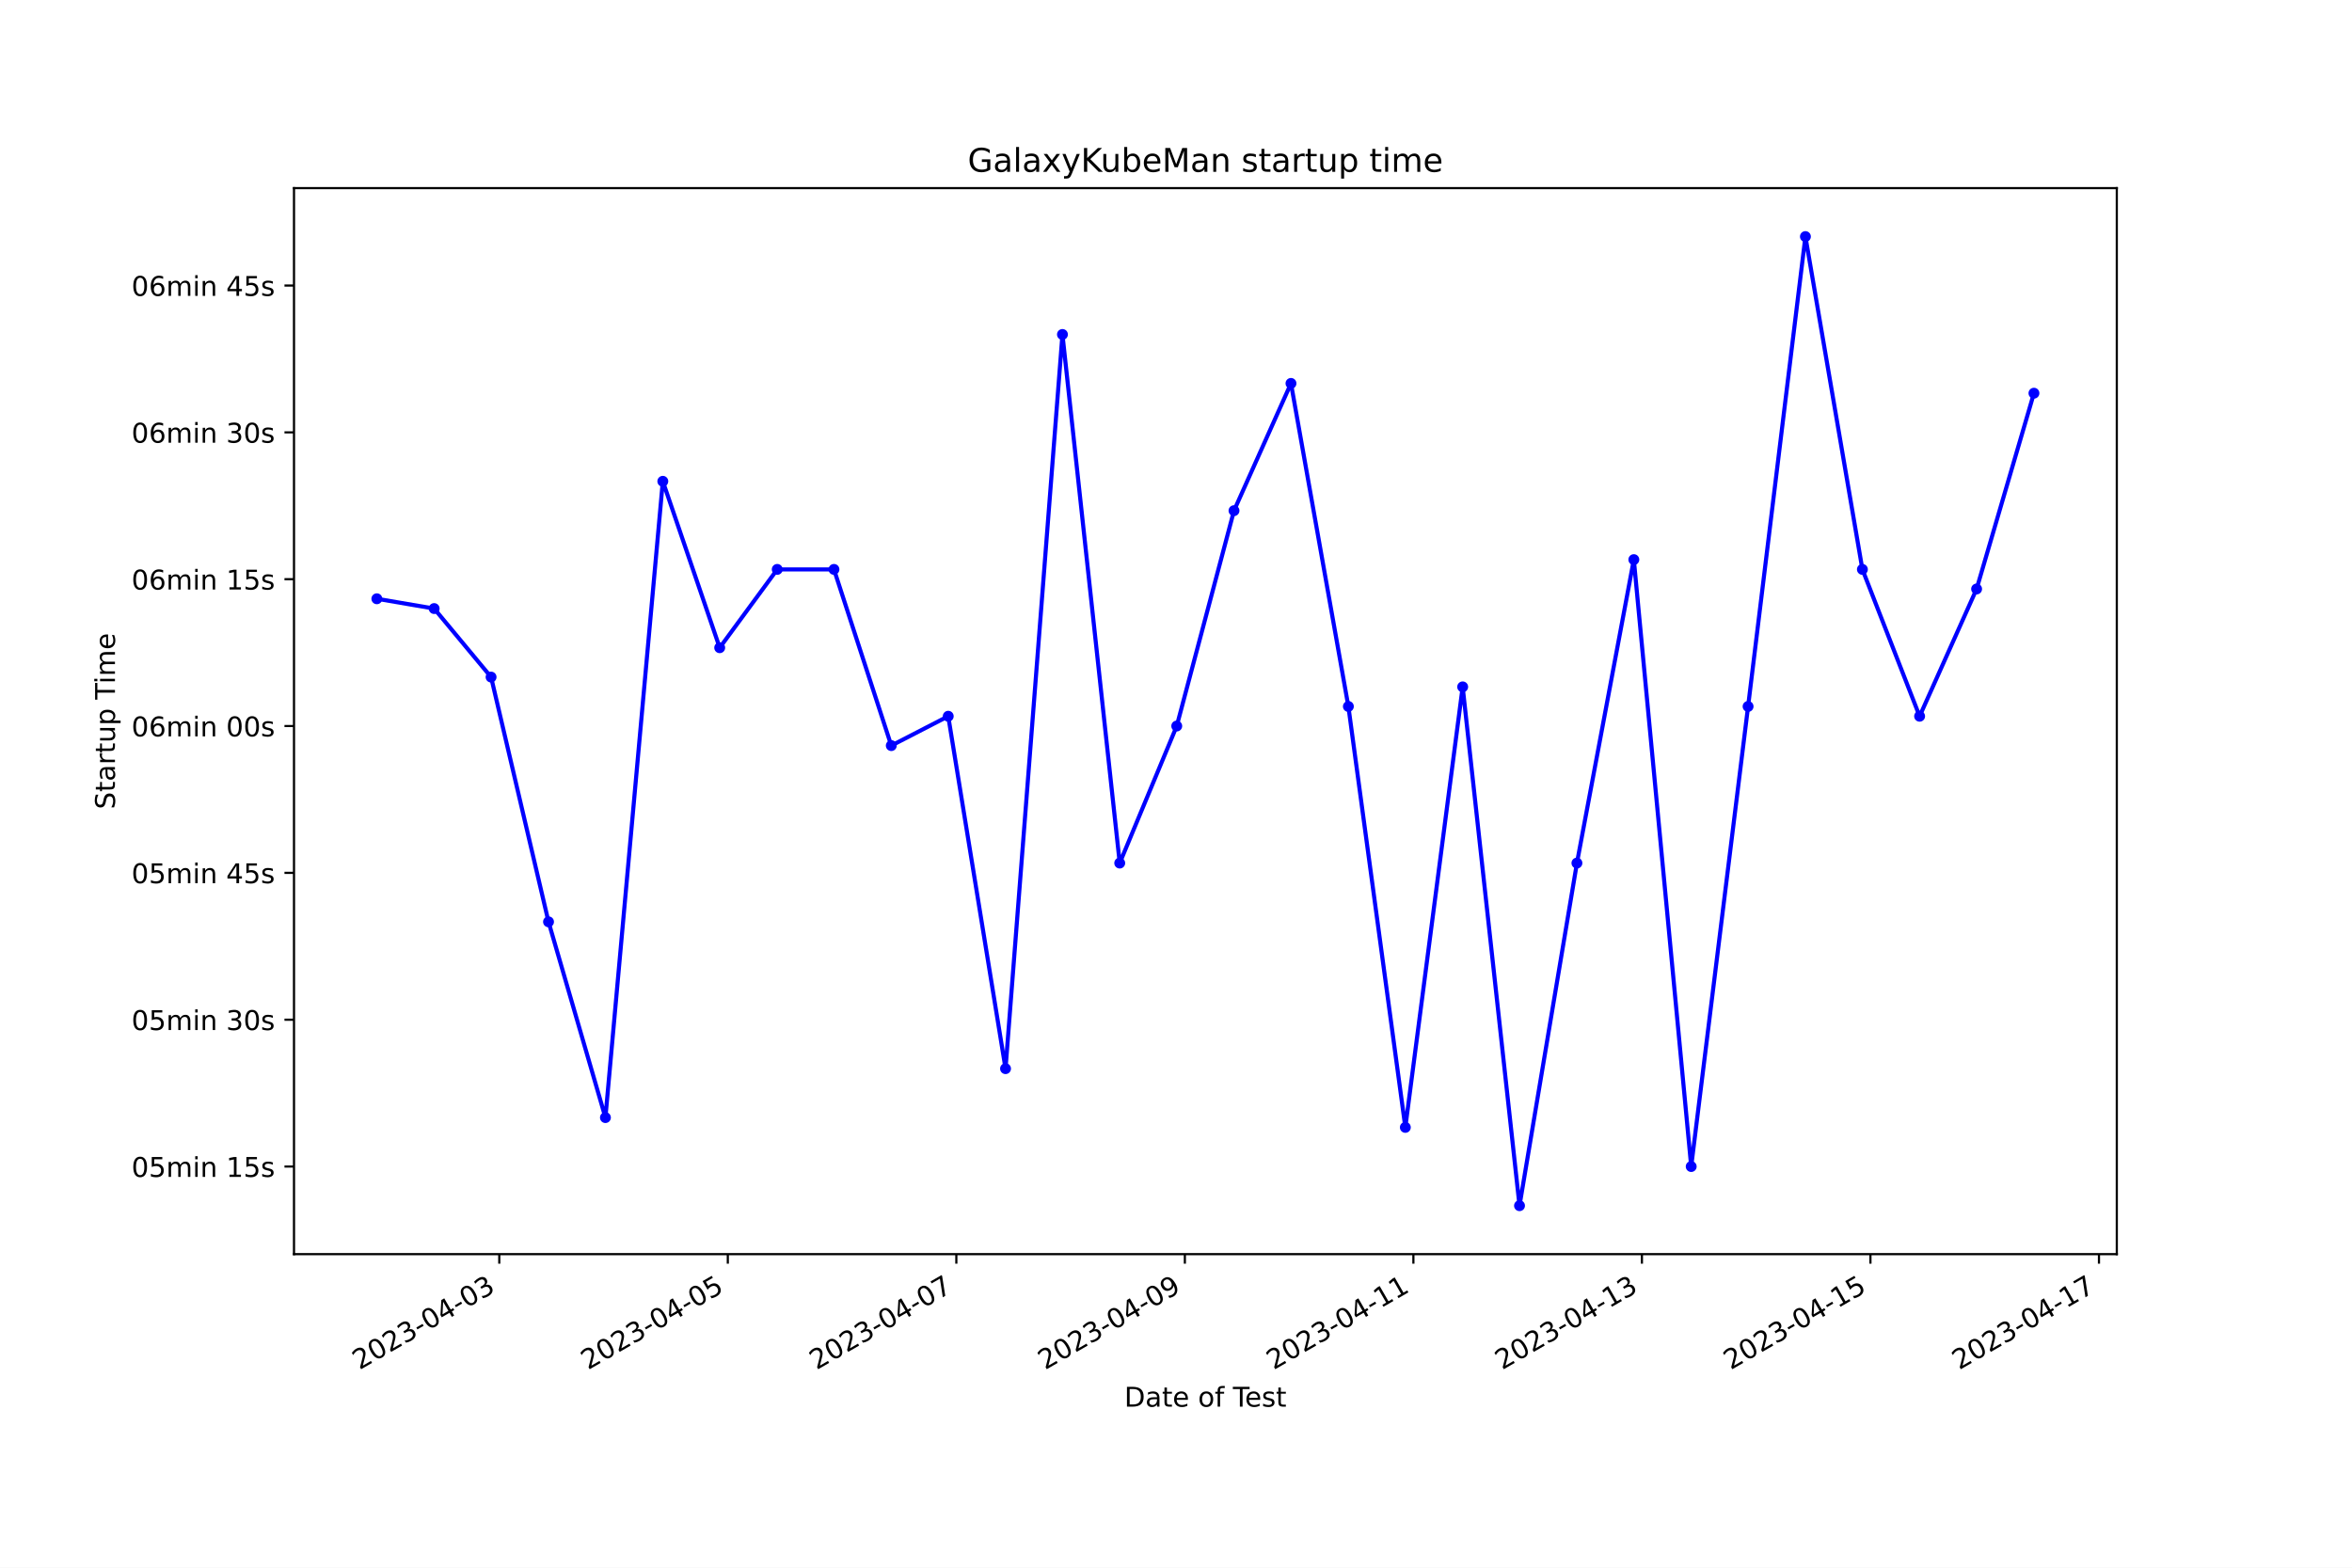
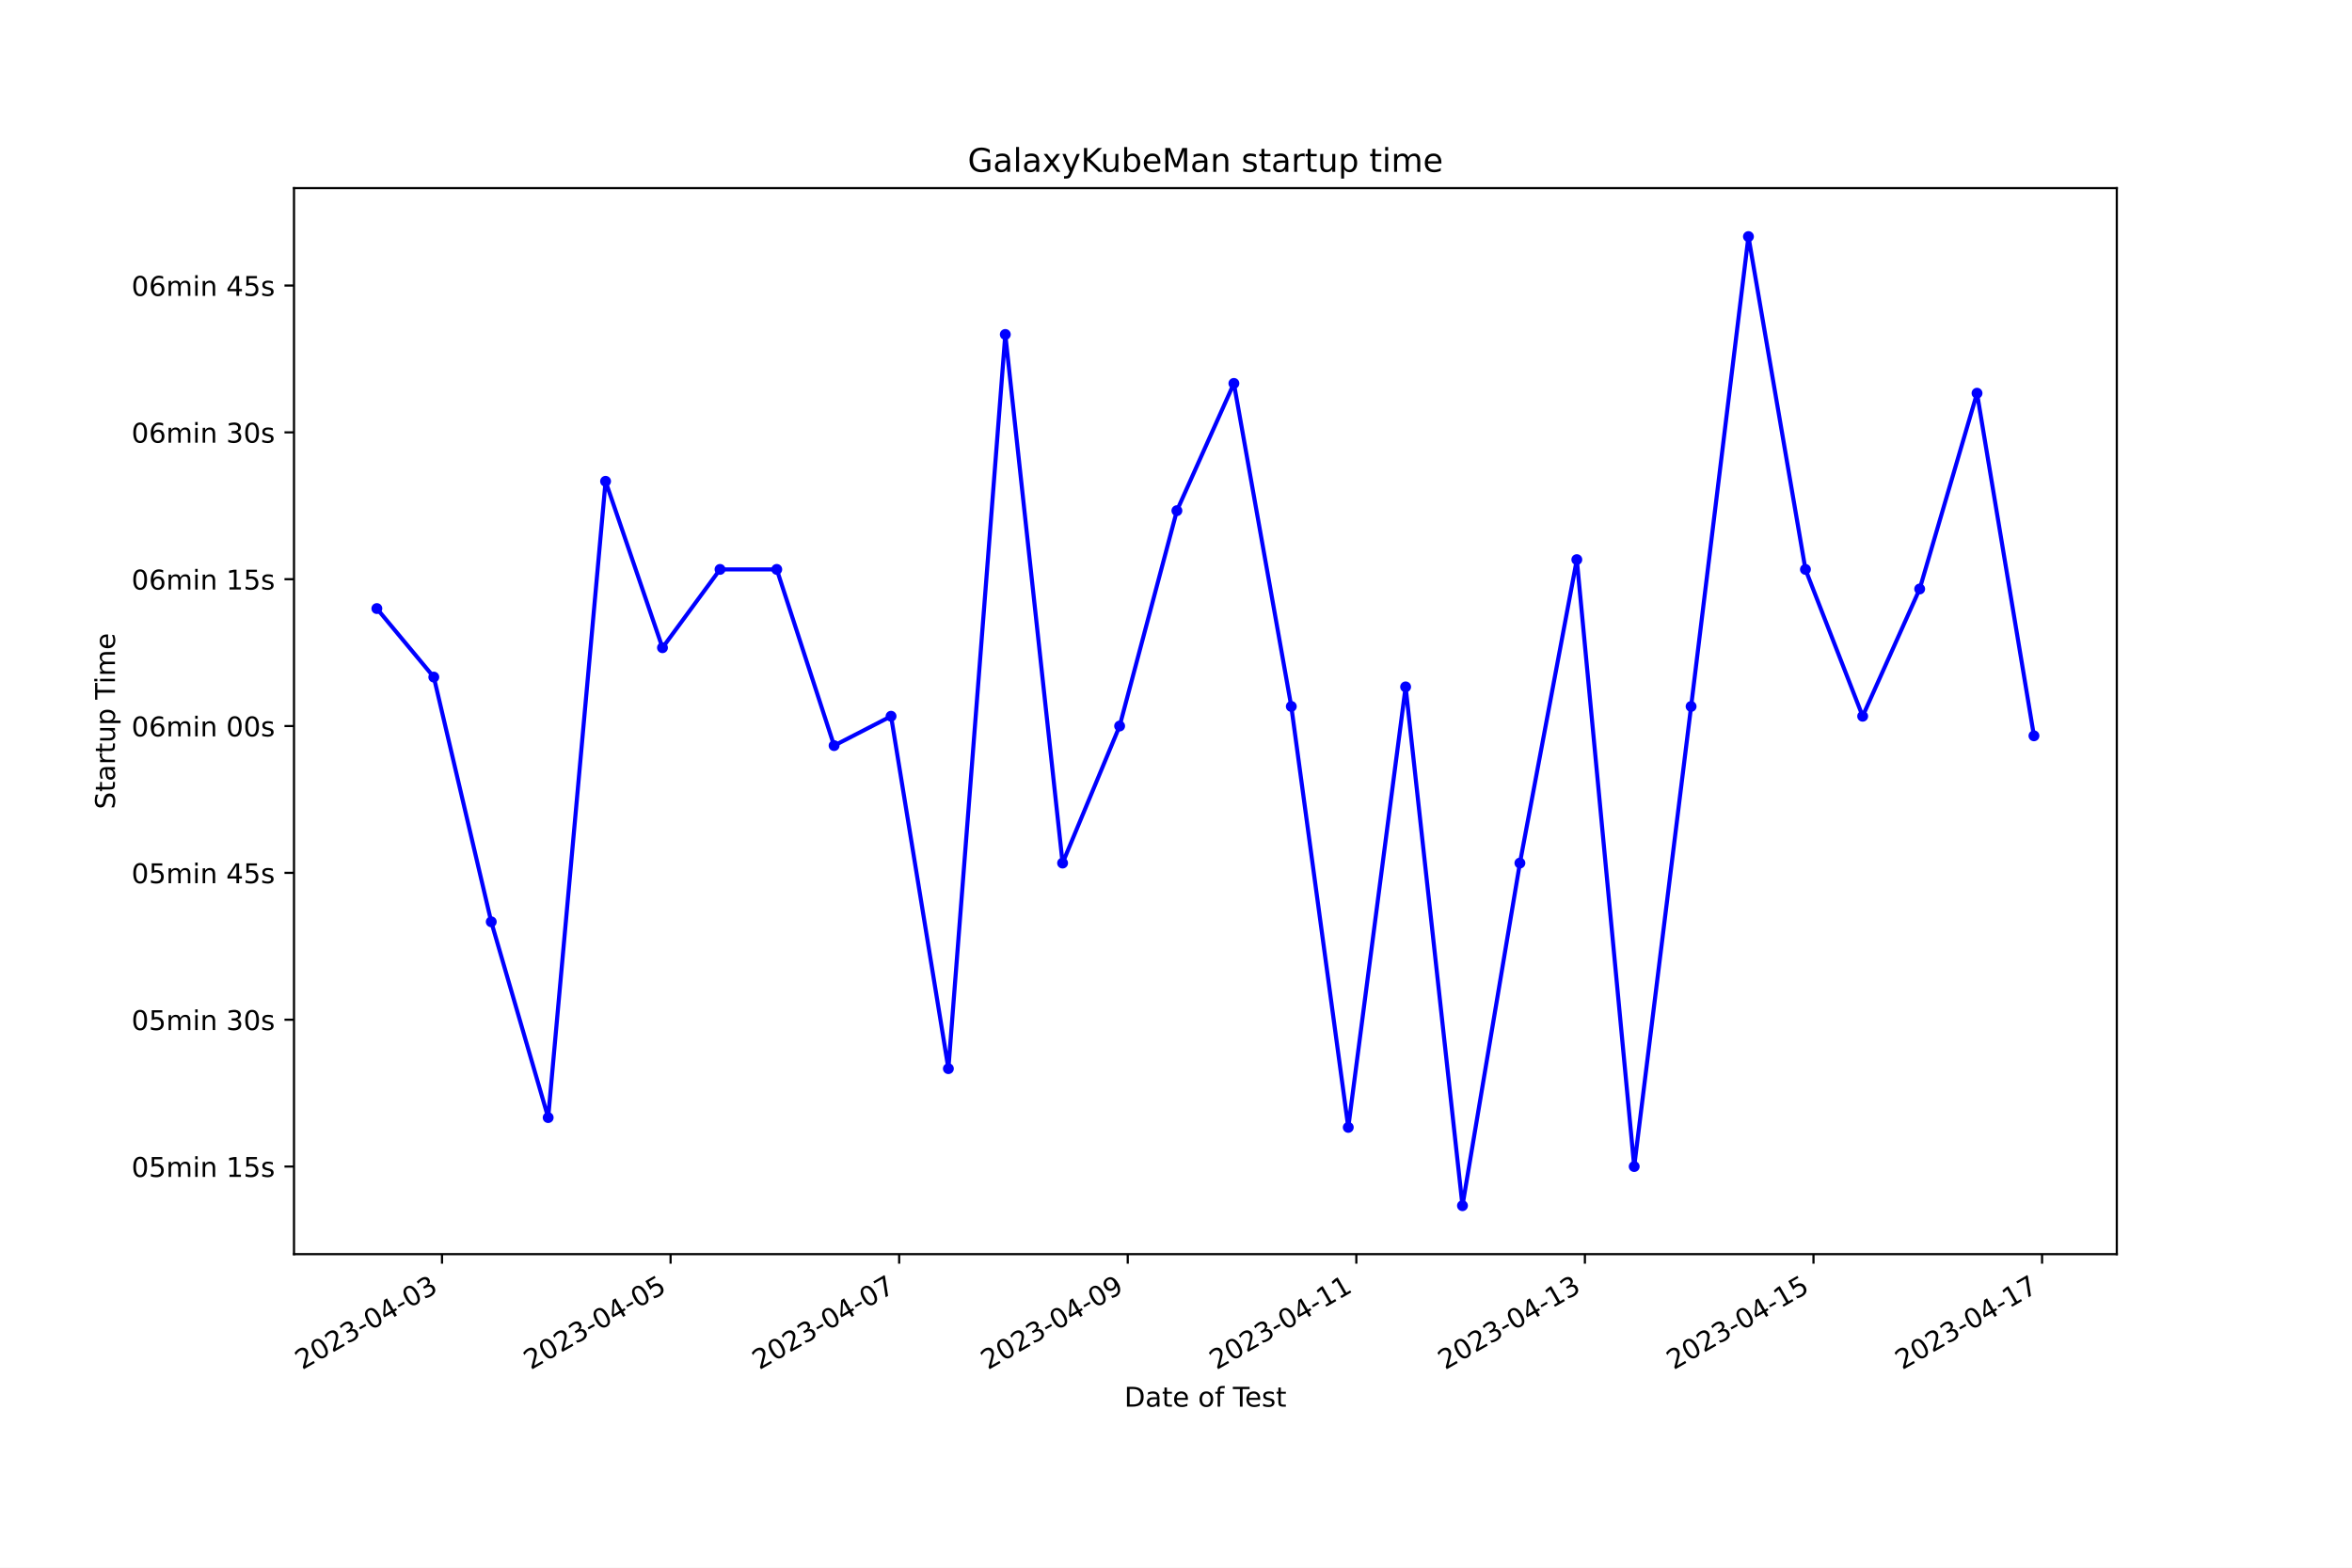
<svg xmlns="http://www.w3.org/2000/svg" xmlns:xlink="http://www.w3.org/1999/xlink" width="864pt" height="576pt" viewBox="0 0 864 576" version="1.1">
  <defs>
    <style type="text/css">*{stroke-linejoin: round; stroke-linecap: butt}</style>
  </defs>
  <g id="figure_1">
    <g id="patch_1">
      <path d="M 0 576  L 864 576  L 864 0  L 0 0  z " style="fill: #ffffff" />
    </g>
    <g id="axes_1">
      <g id="patch_2">
        <path d="M 108 460.8  L 777.6 460.8  L 777.6 69.12  L 108 69.12  z " style="fill: #ffffff" />
      </g>
      <g id="matplotlib.axis_1">
        <g id="xtick_1">
          <g id="line2d_1">
            <defs>
-               <path id="m5c21690f52" d="M 0 0  L 0 3.5  " style="stroke: #000000; stroke-width: 0.8" />
+               <path id="m73c762d468" d="M 0 0  L 0 3.5  " style="stroke: #000000; stroke-width: 0.8" />
            </defs>
            <g>
-               <use xlink:href="#m5c21690f52" x="183.41" y="460.8" style="stroke: #000000; stroke-width: 0.8" />
+               <use xlink:href="#m73c762d468" x="162.369" y="460.8" style="stroke: #000000; stroke-width: 0.8" />
            </g>
          </g>
          <g id="text_1">
-             <g transform="translate(132.0407 503.4383) rotate(-30) scale(0.1 -0.1)">
+             <g transform="translate(110.9999 503.4383) rotate(-30) scale(0.1 -0.1)">
              <defs>
                <path id="DejaVuSans-32" d="M 1228 531  L 3431 531  L 3431 0  L 469 0  L 469 531  Q 828 903 1448 1529  Q 2069 2156 2228 2338  Q 2531 2678 2651 2914  Q 2772 3150 2772 3378  Q 2772 3750 2511 3984  Q 2250 4219 1831 4219  Q 1534 4219 1204 4116  Q 875 4013 500 3803  L 500 4441  Q 881 4594 1212 4672  Q 1544 4750 1819 4750  Q 2544 4750 2975 4387  Q 3406 4025 3406 3419  Q 3406 3131 3298 2873  Q 3191 2616 2906 2266  Q 2828 2175 2409 1742  Q 1991 1309 1228 531  z " transform="scale(0.015625)" />
                <path id="DejaVuSans-30" d="M 2034 4250  Q 1547 4250 1301 3770  Q 1056 3291 1056 2328  Q 1056 1369 1301 889  Q 1547 409 2034 409  Q 2525 409 2770 889  Q 3016 1369 3016 2328  Q 3016 3291 2770 3770  Q 2525 4250 2034 4250  z M 2034 4750  Q 2819 4750 3233 4129  Q 3647 3509 3647 2328  Q 3647 1150 3233 529  Q 2819 -91 2034 -91  Q 1250 -91 836 529  Q 422 1150 422 2328  Q 422 3509 836 4129  Q 1250 4750 2034 4750  z " transform="scale(0.015625)" />
                <path id="DejaVuSans-33" d="M 2597 2516  Q 3050 2419 3304 2112  Q 3559 1806 3559 1356  Q 3559 666 3084 287  Q 2609 -91 1734 -91  Q 1441 -91 1130 -33  Q 819 25 488 141  L 488 750  Q 750 597 1062 519  Q 1375 441 1716 441  Q 2309 441 2620 675  Q 2931 909 2931 1356  Q 2931 1769 2642 2001  Q 2353 2234 1838 2234  L 1294 2234  L 1294 2753  L 1863 2753  Q 2328 2753 2575 2939  Q 2822 3125 2822 3475  Q 2822 3834 2567 4026  Q 2313 4219 1838 4219  Q 1578 4219 1281 4162  Q 984 4106 628 3988  L 628 4550  Q 988 4650 1302 4700  Q 1616 4750 1894 4750  Q 2613 4750 3031 4423  Q 3450 4097 3450 3541  Q 3450 3153 3228 2886  Q 3006 2619 2597 2516  z " transform="scale(0.015625)" />
                <path id="DejaVuSans-2d" d="M 313 2009  L 1997 2009  L 1997 1497  L 313 1497  L 313 2009  z " transform="scale(0.015625)" />
                <path id="DejaVuSans-34" d="M 2419 4116  L 825 1625  L 2419 1625  L 2419 4116  z M 2253 4666  L 3047 4666  L 3047 1625  L 3713 1625  L 3713 1100  L 3047 1100  L 3047 0  L 2419 0  L 2419 1100  L 313 1100  L 313 1709  L 2253 4666  z " transform="scale(0.015625)" />
              </defs>
              <use xlink:href="#DejaVuSans-32" />
              <use xlink:href="#DejaVuSans-30" x="63.623" />
              <use xlink:href="#DejaVuSans-32" x="127.246" />
              <use xlink:href="#DejaVuSans-33" x="190.869" />
              <use xlink:href="#DejaVuSans-2d" x="254.492" />
              <use xlink:href="#DejaVuSans-30" x="290.576" />
              <use xlink:href="#DejaVuSans-34" x="354.199" />
              <use xlink:href="#DejaVuSans-2d" x="417.822" />
              <use xlink:href="#DejaVuSans-30" x="453.906" />
              <use xlink:href="#DejaVuSans-33" x="517.529" />
            </g>
          </g>
        </g>
        <g id="xtick_2">
          <g id="line2d_2">
            <g>
-               <use xlink:href="#m5c21690f52" x="267.359" y="460.8" style="stroke: #000000; stroke-width: 0.8" />
+               <use xlink:href="#m73c762d468" x="246.338" y="460.8" style="stroke: #000000; stroke-width: 0.8" />
            </g>
          </g>
          <g id="text_2">
-             <g transform="translate(215.9894 503.4383) rotate(-30) scale(0.1 -0.1)">
+             <g transform="translate(194.9683 503.4383) rotate(-30) scale(0.1 -0.1)">
              <defs>
                <path id="DejaVuSans-35" d="M 691 4666  L 3169 4666  L 3169 4134  L 1269 4134  L 1269 2991  Q 1406 3038 1543 3061  Q 1681 3084 1819 3084  Q 2600 3084 3056 2656  Q 3513 2228 3513 1497  Q 3513 744 3044 326  Q 2575 -91 1722 -91  Q 1428 -91 1123 -41  Q 819 9 494 109  L 494 744  Q 775 591 1075 516  Q 1375 441 1709 441  Q 2250 441 2565 725  Q 2881 1009 2881 1497  Q 2881 1984 2565 2268  Q 2250 2553 1709 2553  Q 1456 2553 1204 2497  Q 953 2441 691 2322  L 691 4666  z " transform="scale(0.015625)" />
              </defs>
              <use xlink:href="#DejaVuSans-32" />
              <use xlink:href="#DejaVuSans-30" x="63.623" />
              <use xlink:href="#DejaVuSans-32" x="127.246" />
              <use xlink:href="#DejaVuSans-33" x="190.869" />
              <use xlink:href="#DejaVuSans-2d" x="254.492" />
              <use xlink:href="#DejaVuSans-30" x="290.576" />
              <use xlink:href="#DejaVuSans-34" x="354.199" />
              <use xlink:href="#DejaVuSans-2d" x="417.822" />
              <use xlink:href="#DejaVuSans-30" x="453.906" />
              <use xlink:href="#DejaVuSans-35" x="517.529" />
            </g>
          </g>
        </g>
        <g id="xtick_3">
          <g id="line2d_3">
            <g>
-               <use xlink:href="#m5c21690f52" x="351.308" y="460.8" style="stroke: #000000; stroke-width: 0.8" />
+               <use xlink:href="#m73c762d468" x="330.306" y="460.8" style="stroke: #000000; stroke-width: 0.8" />
            </g>
          </g>
          <g id="text_3">
-             <g transform="translate(299.9381 503.4383) rotate(-30) scale(0.1 -0.1)">
+             <g transform="translate(278.9367 503.4383) rotate(-30) scale(0.1 -0.1)">
              <defs>
                <path id="DejaVuSans-37" d="M 525 4666  L 3525 4666  L 3525 4397  L 1831 0  L 1172 0  L 2766 4134  L 525 4134  L 525 4666  z " transform="scale(0.015625)" />
              </defs>
              <use xlink:href="#DejaVuSans-32" />
              <use xlink:href="#DejaVuSans-30" x="63.623" />
              <use xlink:href="#DejaVuSans-32" x="127.246" />
              <use xlink:href="#DejaVuSans-33" x="190.869" />
              <use xlink:href="#DejaVuSans-2d" x="254.492" />
              <use xlink:href="#DejaVuSans-30" x="290.576" />
              <use xlink:href="#DejaVuSans-34" x="354.199" />
              <use xlink:href="#DejaVuSans-2d" x="417.822" />
              <use xlink:href="#DejaVuSans-30" x="453.906" />
              <use xlink:href="#DejaVuSans-37" x="517.529" />
            </g>
          </g>
        </g>
        <g id="xtick_4">
          <g id="line2d_4">
            <g>
-               <use xlink:href="#m5c21690f52" x="435.256" y="460.8" style="stroke: #000000; stroke-width: 0.8" />
+               <use xlink:href="#m73c762d468" x="414.275" y="460.8" style="stroke: #000000; stroke-width: 0.8" />
            </g>
          </g>
          <g id="text_4">
-             <g transform="translate(383.8868 503.4383) rotate(-30) scale(0.1 -0.1)">
+             <g transform="translate(362.9051 503.4383) rotate(-30) scale(0.1 -0.1)">
              <defs>
                <path id="DejaVuSans-39" d="M 703 97  L 703 672  Q 941 559 1184 500  Q 1428 441 1663 441  Q 2288 441 2617 861  Q 2947 1281 2994 2138  Q 2813 1869 2534 1725  Q 2256 1581 1919 1581  Q 1219 1581 811 2004  Q 403 2428 403 3163  Q 403 3881 828 4315  Q 1253 4750 1959 4750  Q 2769 4750 3195 4129  Q 3622 3509 3622 2328  Q 3622 1225 3098 567  Q 2575 -91 1691 -91  Q 1453 -91 1209 -44  Q 966 3 703 97  z M 1959 2075  Q 2384 2075 2632 2365  Q 2881 2656 2881 3163  Q 2881 3666 2632 3958  Q 2384 4250 1959 4250  Q 1534 4250 1286 3958  Q 1038 3666 1038 3163  Q 1038 2656 1286 2365  Q 1534 2075 1959 2075  z " transform="scale(0.015625)" />
              </defs>
              <use xlink:href="#DejaVuSans-32" />
              <use xlink:href="#DejaVuSans-30" x="63.623" />
              <use xlink:href="#DejaVuSans-32" x="127.246" />
              <use xlink:href="#DejaVuSans-33" x="190.869" />
              <use xlink:href="#DejaVuSans-2d" x="254.492" />
              <use xlink:href="#DejaVuSans-30" x="290.576" />
              <use xlink:href="#DejaVuSans-34" x="354.199" />
              <use xlink:href="#DejaVuSans-2d" x="417.822" />
              <use xlink:href="#DejaVuSans-30" x="453.906" />
              <use xlink:href="#DejaVuSans-39" x="517.529" />
            </g>
          </g>
        </g>
        <g id="xtick_5">
          <g id="line2d_5">
            <g>
-               <use xlink:href="#m5c21690f52" x="519.205" y="460.8" style="stroke: #000000; stroke-width: 0.8" />
+               <use xlink:href="#m73c762d468" x="498.243" y="460.8" style="stroke: #000000; stroke-width: 0.8" />
            </g>
          </g>
          <g id="text_5">
-             <g transform="translate(467.8355 503.4383) rotate(-30) scale(0.1 -0.1)">
+             <g transform="translate(446.8735 503.4383) rotate(-30) scale(0.1 -0.1)">
              <defs>
                <path id="DejaVuSans-31" d="M 794 531  L 1825 531  L 1825 4091  L 703 3866  L 703 4441  L 1819 4666  L 2450 4666  L 2450 531  L 3481 531  L 3481 0  L 794 0  L 794 531  z " transform="scale(0.015625)" />
              </defs>
              <use xlink:href="#DejaVuSans-32" />
              <use xlink:href="#DejaVuSans-30" x="63.623" />
              <use xlink:href="#DejaVuSans-32" x="127.246" />
              <use xlink:href="#DejaVuSans-33" x="190.869" />
              <use xlink:href="#DejaVuSans-2d" x="254.492" />
              <use xlink:href="#DejaVuSans-30" x="290.576" />
              <use xlink:href="#DejaVuSans-34" x="354.199" />
              <use xlink:href="#DejaVuSans-2d" x="417.822" />
              <use xlink:href="#DejaVuSans-31" x="453.906" />
              <use xlink:href="#DejaVuSans-31" x="517.529" />
            </g>
          </g>
        </g>
        <g id="xtick_6">
          <g id="line2d_6">
            <g>
-               <use xlink:href="#m5c21690f52" x="603.154" y="460.8" style="stroke: #000000; stroke-width: 0.8" />
+               <use xlink:href="#m73c762d468" x="582.211" y="460.8" style="stroke: #000000; stroke-width: 0.8" />
            </g>
          </g>
          <g id="text_6">
-             <g transform="translate(551.7842 503.4383) rotate(-30) scale(0.1 -0.1)">
+             <g transform="translate(530.8419 503.4383) rotate(-30) scale(0.1 -0.1)">
              <use xlink:href="#DejaVuSans-32" />
              <use xlink:href="#DejaVuSans-30" x="63.623" />
              <use xlink:href="#DejaVuSans-32" x="127.246" />
              <use xlink:href="#DejaVuSans-33" x="190.869" />
              <use xlink:href="#DejaVuSans-2d" x="254.492" />
              <use xlink:href="#DejaVuSans-30" x="290.576" />
              <use xlink:href="#DejaVuSans-34" x="354.199" />
              <use xlink:href="#DejaVuSans-2d" x="417.822" />
              <use xlink:href="#DejaVuSans-31" x="453.906" />
              <use xlink:href="#DejaVuSans-33" x="517.529" />
            </g>
          </g>
        </g>
        <g id="xtick_7">
          <g id="line2d_7">
            <g>
-               <use xlink:href="#m5c21690f52" x="687.102" y="460.8" style="stroke: #000000; stroke-width: 0.8" />
+               <use xlink:href="#m73c762d468" x="666.18" y="460.8" style="stroke: #000000; stroke-width: 0.8" />
            </g>
          </g>
          <g id="text_7">
-             <g transform="translate(635.733 503.4383) rotate(-30) scale(0.1 -0.1)">
+             <g transform="translate(614.8103 503.4383) rotate(-30) scale(0.1 -0.1)">
              <use xlink:href="#DejaVuSans-32" />
              <use xlink:href="#DejaVuSans-30" x="63.623" />
              <use xlink:href="#DejaVuSans-32" x="127.246" />
              <use xlink:href="#DejaVuSans-33" x="190.869" />
              <use xlink:href="#DejaVuSans-2d" x="254.492" />
              <use xlink:href="#DejaVuSans-30" x="290.576" />
              <use xlink:href="#DejaVuSans-34" x="354.199" />
              <use xlink:href="#DejaVuSans-2d" x="417.822" />
              <use xlink:href="#DejaVuSans-31" x="453.906" />
              <use xlink:href="#DejaVuSans-35" x="517.529" />
            </g>
          </g>
        </g>
        <g id="xtick_8">
          <g id="line2d_8">
            <g>
-               <use xlink:href="#m5c21690f52" x="771.051" y="460.8" style="stroke: #000000; stroke-width: 0.8" />
+               <use xlink:href="#m73c762d468" x="750.148" y="460.8" style="stroke: #000000; stroke-width: 0.8" />
            </g>
          </g>
          <g id="text_8">
-             <g transform="translate(719.6817 503.4383) rotate(-30) scale(0.1 -0.1)">
+             <g transform="translate(698.7788 503.4383) rotate(-30) scale(0.1 -0.1)">
              <use xlink:href="#DejaVuSans-32" />
              <use xlink:href="#DejaVuSans-30" x="63.623" />
              <use xlink:href="#DejaVuSans-32" x="127.246" />
              <use xlink:href="#DejaVuSans-33" x="190.869" />
              <use xlink:href="#DejaVuSans-2d" x="254.492" />
              <use xlink:href="#DejaVuSans-30" x="290.576" />
              <use xlink:href="#DejaVuSans-34" x="354.199" />
              <use xlink:href="#DejaVuSans-2d" x="417.822" />
              <use xlink:href="#DejaVuSans-31" x="453.906" />
              <use xlink:href="#DejaVuSans-37" x="517.529" />
            </g>
          </g>
        </g>
        <g id="text_9">
          <g transform="translate(413.0063 516.8378) scale(0.1 -0.1)">
            <defs>
              <path id="DejaVuSans-44" d="M 1259 4147  L 1259 519  L 2022 519  Q 2988 519 3436 956  Q 3884 1394 3884 2338  Q 3884 3275 3436 3711  Q 2988 4147 2022 4147  L 1259 4147  z M 628 4666  L 1925 4666  Q 3281 4666 3915 4102  Q 4550 3538 4550 2338  Q 4550 1131 3912 565  Q 3275 0 1925 0  L 628 0  L 628 4666  z " transform="scale(0.015625)" />
              <path id="DejaVuSans-61" d="M 2194 1759  Q 1497 1759 1228 1600  Q 959 1441 959 1056  Q 959 750 1161 570  Q 1363 391 1709 391  Q 2188 391 2477 730  Q 2766 1069 2766 1631  L 2766 1759  L 2194 1759  z M 3341 1997  L 3341 0  L 2766 0  L 2766 531  Q 2569 213 2275 61  Q 1981 -91 1556 -91  Q 1019 -91 701 211  Q 384 513 384 1019  Q 384 1609 779 1909  Q 1175 2209 1959 2209  L 2766 2209  L 2766 2266  Q 2766 2663 2505 2880  Q 2244 3097 1772 3097  Q 1472 3097 1187 3025  Q 903 2953 641 2809  L 641 3341  Q 956 3463 1253 3523  Q 1550 3584 1831 3584  Q 2591 3584 2966 3190  Q 3341 2797 3341 1997  z " transform="scale(0.015625)" />
              <path id="DejaVuSans-74" d="M 1172 4494  L 1172 3500  L 2356 3500  L 2356 3053  L 1172 3053  L 1172 1153  Q 1172 725 1289 603  Q 1406 481 1766 481  L 2356 481  L 2356 0  L 1766 0  Q 1100 0 847 248  Q 594 497 594 1153  L 594 3053  L 172 3053  L 172 3500  L 594 3500  L 594 4494  L 1172 4494  z " transform="scale(0.015625)" />
              <path id="DejaVuSans-65" d="M 3597 1894  L 3597 1613  L 953 1613  Q 991 1019 1311 708  Q 1631 397 2203 397  Q 2534 397 2845 478  Q 3156 559 3463 722  L 3463 178  Q 3153 47 2828 -22  Q 2503 -91 2169 -91  Q 1331 -91 842 396  Q 353 884 353 1716  Q 353 2575 817 3079  Q 1281 3584 2069 3584  Q 2775 3584 3186 3129  Q 3597 2675 3597 1894  z M 3022 2063  Q 3016 2534 2758 2815  Q 2500 3097 2075 3097  Q 1594 3097 1305 2825  Q 1016 2553 972 2059  L 3022 2063  z " transform="scale(0.015625)" />
              <path id="DejaVuSans-20" transform="scale(0.015625)" />
              <path id="DejaVuSans-6f" d="M 1959 3097  Q 1497 3097 1228 2736  Q 959 2375 959 1747  Q 959 1119 1226 758  Q 1494 397 1959 397  Q 2419 397 2687 759  Q 2956 1122 2956 1747  Q 2956 2369 2687 2733  Q 2419 3097 1959 3097  z M 1959 3584  Q 2709 3584 3137 3096  Q 3566 2609 3566 1747  Q 3566 888 3137 398  Q 2709 -91 1959 -91  Q 1206 -91 779 398  Q 353 888 353 1747  Q 353 2609 779 3096  Q 1206 3584 1959 3584  z " transform="scale(0.015625)" />
              <path id="DejaVuSans-66" d="M 2375 4863  L 2375 4384  L 1825 4384  Q 1516 4384 1395 4259  Q 1275 4134 1275 3809  L 1275 3500  L 2222 3500  L 2222 3053  L 1275 3053  L 1275 0  L 697 0  L 697 3053  L 147 3053  L 147 3500  L 697 3500  L 697 3744  Q 697 4328 969 4595  Q 1241 4863 1831 4863  L 2375 4863  z " transform="scale(0.015625)" />
              <path id="DejaVuSans-54" d="M -19 4666  L 3928 4666  L 3928 4134  L 2272 4134  L 2272 0  L 1638 0  L 1638 4134  L -19 4134  L -19 4666  z " transform="scale(0.015625)" />
              <path id="DejaVuSans-73" d="M 2834 3397  L 2834 2853  Q 2591 2978 2328 3040  Q 2066 3103 1784 3103  Q 1356 3103 1142 2972  Q 928 2841 928 2578  Q 928 2378 1081 2264  Q 1234 2150 1697 2047  L 1894 2003  Q 2506 1872 2764 1633  Q 3022 1394 3022 966  Q 3022 478 2636 193  Q 2250 -91 1575 -91  Q 1294 -91 989 -36  Q 684 19 347 128  L 347 722  Q 666 556 975 473  Q 1284 391 1588 391  Q 1994 391 2212 530  Q 2431 669 2431 922  Q 2431 1156 2273 1281  Q 2116 1406 1581 1522  L 1381 1569  Q 847 1681 609 1914  Q 372 2147 372 2553  Q 372 3047 722 3315  Q 1072 3584 1716 3584  Q 2034 3584 2315 3537  Q 2597 3491 2834 3397  z " transform="scale(0.015625)" />
            </defs>
            <use xlink:href="#DejaVuSans-44" />
            <use xlink:href="#DejaVuSans-61" x="77.002" />
            <use xlink:href="#DejaVuSans-74" x="138.281" />
            <use xlink:href="#DejaVuSans-65" x="177.49" />
            <use xlink:href="#DejaVuSans-20" x="239.014" />
            <use xlink:href="#DejaVuSans-6f" x="270.801" />
            <use xlink:href="#DejaVuSans-66" x="331.982" />
            <use xlink:href="#DejaVuSans-20" x="367.188" />
            <use xlink:href="#DejaVuSans-54" x="398.975" />
            <use xlink:href="#DejaVuSans-65" x="443.059" />
            <use xlink:href="#DejaVuSans-73" x="504.582" />
            <use xlink:href="#DejaVuSans-74" x="556.682" />
          </g>
        </g>
      </g>
      <g id="matplotlib.axis_2">
        <g id="ytick_1">
          <g id="line2d_9">
            <defs>
-               <path id="m644875a8ee" d="M 0 0  L -3.5 0  " style="stroke: #000000; stroke-width: 0.8" />
+               <path id="m50869c15e3" d="M 0 0  L -3.5 0  " style="stroke: #000000; stroke-width: 0.8" />
            </defs>
            <g>
-               <use xlink:href="#m644875a8ee" x="108" y="428.61" style="stroke: #000000; stroke-width: 0.8" />
+               <use xlink:href="#m50869c15e3" x="108" y="428.61" style="stroke: #000000; stroke-width: 0.8" />
            </g>
          </g>
          <g id="text_10">
            <g transform="translate(48.30625 432.4088) scale(0.1 -0.1)">
              <defs>
                <path id="DejaVuSans-6d" d="M 3328 2828  Q 3544 3216 3844 3400  Q 4144 3584 4550 3584  Q 5097 3584 5394 3201  Q 5691 2819 5691 2113  L 5691 0  L 5113 0  L 5113 2094  Q 5113 2597 4934 2840  Q 4756 3084 4391 3084  Q 3944 3084 3684 2787  Q 3425 2491 3425 1978  L 3425 0  L 2847 0  L 2847 2094  Q 2847 2600 2669 2842  Q 2491 3084 2119 3084  Q 1678 3084 1418 2786  Q 1159 2488 1159 1978  L 1159 0  L 581 0  L 581 3500  L 1159 3500  L 1159 2956  Q 1356 3278 1631 3431  Q 1906 3584 2284 3584  Q 2666 3584 2933 3390  Q 3200 3197 3328 2828  z " transform="scale(0.015625)" />
                <path id="DejaVuSans-69" d="M 603 3500  L 1178 3500  L 1178 0  L 603 0  L 603 3500  z M 603 4863  L 1178 4863  L 1178 4134  L 603 4134  L 603 4863  z " transform="scale(0.015625)" />
                <path id="DejaVuSans-6e" d="M 3513 2113  L 3513 0  L 2938 0  L 2938 2094  Q 2938 2591 2744 2837  Q 2550 3084 2163 3084  Q 1697 3084 1428 2787  Q 1159 2491 1159 1978  L 1159 0  L 581 0  L 581 3500  L 1159 3500  L 1159 2956  Q 1366 3272 1645 3428  Q 1925 3584 2291 3584  Q 2894 3584 3203 3211  Q 3513 2838 3513 2113  z " transform="scale(0.015625)" />
              </defs>
              <use xlink:href="#DejaVuSans-30" />
              <use xlink:href="#DejaVuSans-35" x="63.623" />
              <use xlink:href="#DejaVuSans-6d" x="127.246" />
              <use xlink:href="#DejaVuSans-69" x="224.658" />
              <use xlink:href="#DejaVuSans-6e" x="252.441" />
              <use xlink:href="#DejaVuSans-20" x="315.82" />
              <use xlink:href="#DejaVuSans-31" x="347.607" />
              <use xlink:href="#DejaVuSans-35" x="411.23" />
              <use xlink:href="#DejaVuSans-73" x="474.854" />
            </g>
          </g>
        </g>
        <g id="ytick_2">
          <g id="line2d_10">
            <g>
-               <use xlink:href="#m644875a8ee" x="108" y="374.659" style="stroke: #000000; stroke-width: 0.8" />
+               <use xlink:href="#m50869c15e3" x="108" y="374.659" style="stroke: #000000; stroke-width: 0.8" />
            </g>
          </g>
          <g id="text_11">
            <g transform="translate(48.30625 378.4584) scale(0.1 -0.1)">
              <use xlink:href="#DejaVuSans-30" />
              <use xlink:href="#DejaVuSans-35" x="63.623" />
              <use xlink:href="#DejaVuSans-6d" x="127.246" />
              <use xlink:href="#DejaVuSans-69" x="224.658" />
              <use xlink:href="#DejaVuSans-6e" x="252.441" />
              <use xlink:href="#DejaVuSans-20" x="315.82" />
              <use xlink:href="#DejaVuSans-33" x="347.607" />
              <use xlink:href="#DejaVuSans-30" x="411.23" />
              <use xlink:href="#DejaVuSans-73" x="474.854" />
            </g>
          </g>
        </g>
        <g id="ytick_3">
          <g id="line2d_11">
            <g>
-               <use xlink:href="#m644875a8ee" x="108" y="320.709" style="stroke: #000000; stroke-width: 0.8" />
+               <use xlink:href="#m50869c15e3" x="108" y="320.709" style="stroke: #000000; stroke-width: 0.8" />
            </g>
          </g>
          <g id="text_12">
            <g transform="translate(48.30625 324.508) scale(0.1 -0.1)">
              <use xlink:href="#DejaVuSans-30" />
              <use xlink:href="#DejaVuSans-35" x="63.623" />
              <use xlink:href="#DejaVuSans-6d" x="127.246" />
              <use xlink:href="#DejaVuSans-69" x="224.658" />
              <use xlink:href="#DejaVuSans-6e" x="252.441" />
              <use xlink:href="#DejaVuSans-20" x="315.82" />
              <use xlink:href="#DejaVuSans-34" x="347.607" />
              <use xlink:href="#DejaVuSans-35" x="411.23" />
              <use xlink:href="#DejaVuSans-73" x="474.854" />
            </g>
          </g>
        </g>
        <g id="ytick_4">
          <g id="line2d_12">
            <g>
-               <use xlink:href="#m644875a8ee" x="108" y="266.758" style="stroke: #000000; stroke-width: 0.8" />
+               <use xlink:href="#m50869c15e3" x="108" y="266.758" style="stroke: #000000; stroke-width: 0.8" />
            </g>
          </g>
          <g id="text_13">
            <g transform="translate(48.30625 270.5576) scale(0.1 -0.1)">
              <defs>
                <path id="DejaVuSans-36" d="M 2113 2584  Q 1688 2584 1439 2293  Q 1191 2003 1191 1497  Q 1191 994 1439 701  Q 1688 409 2113 409  Q 2538 409 2786 701  Q 3034 994 3034 1497  Q 3034 2003 2786 2293  Q 2538 2584 2113 2584  z M 3366 4563  L 3366 3988  Q 3128 4100 2886 4159  Q 2644 4219 2406 4219  Q 1781 4219 1451 3797  Q 1122 3375 1075 2522  Q 1259 2794 1537 2939  Q 1816 3084 2150 3084  Q 2853 3084 3261 2657  Q 3669 2231 3669 1497  Q 3669 778 3244 343  Q 2819 -91 2113 -91  Q 1303 -91 875 529  Q 447 1150 447 2328  Q 447 3434 972 4092  Q 1497 4750 2381 4750  Q 2619 4750 2861 4703  Q 3103 4656 3366 4563  z " transform="scale(0.015625)" />
              </defs>
              <use xlink:href="#DejaVuSans-30" />
              <use xlink:href="#DejaVuSans-36" x="63.623" />
              <use xlink:href="#DejaVuSans-6d" x="127.246" />
              <use xlink:href="#DejaVuSans-69" x="224.658" />
              <use xlink:href="#DejaVuSans-6e" x="252.441" />
              <use xlink:href="#DejaVuSans-20" x="315.82" />
              <use xlink:href="#DejaVuSans-30" x="347.607" />
              <use xlink:href="#DejaVuSans-30" x="411.23" />
              <use xlink:href="#DejaVuSans-73" x="474.854" />
            </g>
          </g>
        </g>
        <g id="ytick_5">
          <g id="line2d_13">
            <g>
-               <use xlink:href="#m644875a8ee" x="108" y="212.808" style="stroke: #000000; stroke-width: 0.8" />
+               <use xlink:href="#m50869c15e3" x="108" y="212.808" style="stroke: #000000; stroke-width: 0.8" />
            </g>
          </g>
          <g id="text_14">
            <g transform="translate(48.30625 216.6072) scale(0.1 -0.1)">
              <use xlink:href="#DejaVuSans-30" />
              <use xlink:href="#DejaVuSans-36" x="63.623" />
              <use xlink:href="#DejaVuSans-6d" x="127.246" />
              <use xlink:href="#DejaVuSans-69" x="224.658" />
              <use xlink:href="#DejaVuSans-6e" x="252.441" />
              <use xlink:href="#DejaVuSans-20" x="315.82" />
              <use xlink:href="#DejaVuSans-31" x="347.607" />
              <use xlink:href="#DejaVuSans-35" x="411.23" />
              <use xlink:href="#DejaVuSans-73" x="474.854" />
            </g>
          </g>
        </g>
        <g id="ytick_6">
          <g id="line2d_14">
            <g>
-               <use xlink:href="#m644875a8ee" x="108" y="158.858" style="stroke: #000000; stroke-width: 0.8" />
+               <use xlink:href="#m50869c15e3" x="108" y="158.858" style="stroke: #000000; stroke-width: 0.8" />
            </g>
          </g>
          <g id="text_15">
            <g transform="translate(48.30625 162.6567) scale(0.1 -0.1)">
              <use xlink:href="#DejaVuSans-30" />
              <use xlink:href="#DejaVuSans-36" x="63.623" />
              <use xlink:href="#DejaVuSans-6d" x="127.246" />
              <use xlink:href="#DejaVuSans-69" x="224.658" />
              <use xlink:href="#DejaVuSans-6e" x="252.441" />
              <use xlink:href="#DejaVuSans-20" x="315.82" />
              <use xlink:href="#DejaVuSans-33" x="347.607" />
              <use xlink:href="#DejaVuSans-30" x="411.23" />
              <use xlink:href="#DejaVuSans-73" x="474.854" />
            </g>
          </g>
        </g>
        <g id="ytick_7">
          <g id="line2d_15">
            <g>
-               <use xlink:href="#m644875a8ee" x="108" y="104.907" style="stroke: #000000; stroke-width: 0.8" />
+               <use xlink:href="#m50869c15e3" x="108" y="104.907" style="stroke: #000000; stroke-width: 0.8" />
            </g>
          </g>
          <g id="text_16">
            <g transform="translate(48.30625 108.7063) scale(0.1 -0.1)">
              <use xlink:href="#DejaVuSans-30" />
              <use xlink:href="#DejaVuSans-36" x="63.623" />
              <use xlink:href="#DejaVuSans-6d" x="127.246" />
              <use xlink:href="#DejaVuSans-69" x="224.658" />
              <use xlink:href="#DejaVuSans-6e" x="252.441" />
              <use xlink:href="#DejaVuSans-20" x="315.82" />
              <use xlink:href="#DejaVuSans-34" x="347.607" />
              <use xlink:href="#DejaVuSans-35" x="411.23" />
              <use xlink:href="#DejaVuSans-73" x="474.854" />
            </g>
          </g>
        </g>
        <g id="text_17">
          <g transform="translate(42.22656 297.3397) rotate(-90) scale(0.1 -0.1)">
            <defs>
              <path id="DejaVuSans-53" d="M 3425 4513  L 3425 3897  Q 3066 4069 2747 4153  Q 2428 4238 2131 4238  Q 1616 4238 1336 4038  Q 1056 3838 1056 3469  Q 1056 3159 1242 3001  Q 1428 2844 1947 2747  L 2328 2669  Q 3034 2534 3370 2195  Q 3706 1856 3706 1288  Q 3706 609 3251 259  Q 2797 -91 1919 -91  Q 1588 -91 1214 -16  Q 841 59 441 206  L 441 856  Q 825 641 1194 531  Q 1563 422 1919 422  Q 2459 422 2753 634  Q 3047 847 3047 1241  Q 3047 1584 2836 1778  Q 2625 1972 2144 2069  L 1759 2144  Q 1053 2284 737 2584  Q 422 2884 422 3419  Q 422 4038 858 4394  Q 1294 4750 2059 4750  Q 2388 4750 2728 4690  Q 3069 4631 3425 4513  z " transform="scale(0.015625)" />
              <path id="DejaVuSans-72" d="M 2631 2963  Q 2534 3019 2420 3045  Q 2306 3072 2169 3072  Q 1681 3072 1420 2755  Q 1159 2438 1159 1844  L 1159 0  L 581 0  L 581 3500  L 1159 3500  L 1159 2956  Q 1341 3275 1631 3429  Q 1922 3584 2338 3584  Q 2397 3584 2469 3576  Q 2541 3569 2628 3553  L 2631 2963  z " transform="scale(0.015625)" />
              <path id="DejaVuSans-75" d="M 544 1381  L 544 3500  L 1119 3500  L 1119 1403  Q 1119 906 1312 657  Q 1506 409 1894 409  Q 2359 409 2629 706  Q 2900 1003 2900 1516  L 2900 3500  L 3475 3500  L 3475 0  L 2900 0  L 2900 538  Q 2691 219 2414 64  Q 2138 -91 1772 -91  Q 1169 -91 856 284  Q 544 659 544 1381  z M 1991 3584  L 1991 3584  z " transform="scale(0.015625)" />
              <path id="DejaVuSans-70" d="M 1159 525  L 1159 -1331  L 581 -1331  L 581 3500  L 1159 3500  L 1159 2969  Q 1341 3281 1617 3432  Q 1894 3584 2278 3584  Q 2916 3584 3314 3078  Q 3713 2572 3713 1747  Q 3713 922 3314 415  Q 2916 -91 2278 -91  Q 1894 -91 1617 61  Q 1341 213 1159 525  z M 3116 1747  Q 3116 2381 2855 2742  Q 2594 3103 2138 3103  Q 1681 3103 1420 2742  Q 1159 2381 1159 1747  Q 1159 1113 1420 752  Q 1681 391 2138 391  Q 2594 391 2855 752  Q 3116 1113 3116 1747  z " transform="scale(0.015625)" />
            </defs>
            <use xlink:href="#DejaVuSans-53" />
            <use xlink:href="#DejaVuSans-74" x="63.477" />
            <use xlink:href="#DejaVuSans-61" x="102.686" />
            <use xlink:href="#DejaVuSans-72" x="163.965" />
            <use xlink:href="#DejaVuSans-74" x="205.078" />
            <use xlink:href="#DejaVuSans-75" x="244.287" />
            <use xlink:href="#DejaVuSans-70" x="307.666" />
            <use xlink:href="#DejaVuSans-20" x="371.143" />
            <use xlink:href="#DejaVuSans-54" x="402.93" />
            <use xlink:href="#DejaVuSans-69" x="460.889" />
            <use xlink:href="#DejaVuSans-6d" x="488.672" />
            <use xlink:href="#DejaVuSans-65" x="586.084" />
          </g>
        </g>
      </g>
      <g id="line2d_16">
-         <path d="M 747.164 144.471  L 726.1 216.405  L 705.165 263.162  L 684.146 209.211  L 663.215 86.924  L 642.154 259.565  L 621.259 428.61  L 600.185 205.615  L 579.279 317.112  L 558.189 442.996  L 537.31 252.372  L 516.247 414.223  L 495.322 259.565  L 474.238 140.874  L 453.307 187.631  L 432.274 266.758  L 411.328 317.112  L 390.288 122.891  L 369.383 392.643  L 348.33 263.162  L 327.411 273.952  L 306.353 209.211  L 285.517 209.211  L 264.38 237.985  L 243.483 176.841  L 222.403 410.626  L 201.497 338.692  L 180.399 248.775  L 159.483 223.598  L 138.436 220.001  " clip-path="url(#pe3ddc490ef)" style="fill: none; stroke: #0000ff; stroke-width: 1.5; stroke-linecap: square" />
+         <path d="M 747.164 270.355  L 726.255 144.471  L 705.187 216.405  L 684.246 263.162  L 663.223 209.211  L 642.287 86.924  L 621.221 259.565  L 600.321 428.61  L 579.242 205.615  L 558.331 317.112  L 537.236 442.996  L 516.352 252.372  L 495.284 414.223  L 474.355 259.565  L 453.265 140.874  L 432.33 187.631  L 411.291 266.758  L 390.341 317.112  L 369.296 122.891  L 348.386 392.643  L 327.327 263.162  L 306.404 273.952  L 285.341 209.211  L 264.5 209.211  L 243.358 237.985  L 222.456 176.841  L 201.371 410.626  L 180.46 338.692  L 159.358 248.775  L 138.436 223.598  " clip-path="url(#pdbd9597eb0)" style="fill: none; stroke: #0000ff; stroke-width: 1.5; stroke-linecap: square" />
        <defs>
-           <path id="m636ce2672c" d="M 0 1.5  C 0.398 1.5 0.779 1.342 1.061 1.061  C 1.342 0.779 1.5 0.398 1.5 0  C 1.5 -0.398 1.342 -0.779 1.061 -1.061  C 0.779 -1.342 0.398 -1.5 0 -1.5  C -0.398 -1.5 -0.779 -1.342 -1.061 -1.061  C -1.342 -0.779 -1.5 -0.398 -1.5 0  C -1.5 0.398 -1.342 0.779 -1.061 1.061  C -0.779 1.342 -0.398 1.5 0 1.5  z " style="stroke: #0000ff" />
+           <path id="m4d59cdd640" d="M 0 1.5  C 0.398 1.5 0.779 1.342 1.061 1.061  C 1.342 0.779 1.5 0.398 1.5 0  C 1.5 -0.398 1.342 -0.779 1.061 -1.061  C 0.779 -1.342 0.398 -1.5 0 -1.5  C -0.398 -1.5 -0.779 -1.342 -1.061 -1.061  C -1.342 -0.779 -1.5 -0.398 -1.5 0  C -1.5 0.398 -1.342 0.779 -1.061 1.061  C -0.779 1.342 -0.398 1.5 0 1.5  z " style="stroke: #0000ff" />
        </defs>
-         <g clip-path="url(#pe3ddc490ef)">
-           <use xlink:href="#m636ce2672c" x="747.164" y="144.471" style="fill: #0000ff; stroke: #0000ff" />
-           <use xlink:href="#m636ce2672c" x="726.1" y="216.405" style="fill: #0000ff; stroke: #0000ff" />
-           <use xlink:href="#m636ce2672c" x="705.165" y="263.162" style="fill: #0000ff; stroke: #0000ff" />
-           <use xlink:href="#m636ce2672c" x="684.146" y="209.211" style="fill: #0000ff; stroke: #0000ff" />
-           <use xlink:href="#m636ce2672c" x="663.215" y="86.924" style="fill: #0000ff; stroke: #0000ff" />
-           <use xlink:href="#m636ce2672c" x="642.154" y="259.565" style="fill: #0000ff; stroke: #0000ff" />
-           <use xlink:href="#m636ce2672c" x="621.259" y="428.61" style="fill: #0000ff; stroke: #0000ff" />
-           <use xlink:href="#m636ce2672c" x="600.185" y="205.615" style="fill: #0000ff; stroke: #0000ff" />
-           <use xlink:href="#m636ce2672c" x="579.279" y="317.112" style="fill: #0000ff; stroke: #0000ff" />
-           <use xlink:href="#m636ce2672c" x="558.189" y="442.996" style="fill: #0000ff; stroke: #0000ff" />
-           <use xlink:href="#m636ce2672c" x="537.31" y="252.372" style="fill: #0000ff; stroke: #0000ff" />
-           <use xlink:href="#m636ce2672c" x="516.247" y="414.223" style="fill: #0000ff; stroke: #0000ff" />
-           <use xlink:href="#m636ce2672c" x="495.322" y="259.565" style="fill: #0000ff; stroke: #0000ff" />
-           <use xlink:href="#m636ce2672c" x="474.238" y="140.874" style="fill: #0000ff; stroke: #0000ff" />
-           <use xlink:href="#m636ce2672c" x="453.307" y="187.631" style="fill: #0000ff; stroke: #0000ff" />
-           <use xlink:href="#m636ce2672c" x="432.274" y="266.758" style="fill: #0000ff; stroke: #0000ff" />
-           <use xlink:href="#m636ce2672c" x="411.328" y="317.112" style="fill: #0000ff; stroke: #0000ff" />
-           <use xlink:href="#m636ce2672c" x="390.288" y="122.891" style="fill: #0000ff; stroke: #0000ff" />
-           <use xlink:href="#m636ce2672c" x="369.383" y="392.643" style="fill: #0000ff; stroke: #0000ff" />
-           <use xlink:href="#m636ce2672c" x="348.33" y="263.162" style="fill: #0000ff; stroke: #0000ff" />
-           <use xlink:href="#m636ce2672c" x="327.411" y="273.952" style="fill: #0000ff; stroke: #0000ff" />
-           <use xlink:href="#m636ce2672c" x="306.353" y="209.211" style="fill: #0000ff; stroke: #0000ff" />
-           <use xlink:href="#m636ce2672c" x="285.517" y="209.211" style="fill: #0000ff; stroke: #0000ff" />
-           <use xlink:href="#m636ce2672c" x="264.38" y="237.985" style="fill: #0000ff; stroke: #0000ff" />
-           <use xlink:href="#m636ce2672c" x="243.483" y="176.841" style="fill: #0000ff; stroke: #0000ff" />
-           <use xlink:href="#m636ce2672c" x="222.403" y="410.626" style="fill: #0000ff; stroke: #0000ff" />
-           <use xlink:href="#m636ce2672c" x="201.497" y="338.692" style="fill: #0000ff; stroke: #0000ff" />
-           <use xlink:href="#m636ce2672c" x="180.399" y="248.775" style="fill: #0000ff; stroke: #0000ff" />
-           <use xlink:href="#m636ce2672c" x="159.483" y="223.598" style="fill: #0000ff; stroke: #0000ff" />
-           <use xlink:href="#m636ce2672c" x="138.436" y="220.001" style="fill: #0000ff; stroke: #0000ff" />
+         <g clip-path="url(#pdbd9597eb0)">
+           <use xlink:href="#m4d59cdd640" x="747.164" y="270.355" style="fill: #0000ff; stroke: #0000ff" />
+           <use xlink:href="#m4d59cdd640" x="726.255" y="144.471" style="fill: #0000ff; stroke: #0000ff" />
+           <use xlink:href="#m4d59cdd640" x="705.187" y="216.405" style="fill: #0000ff; stroke: #0000ff" />
+           <use xlink:href="#m4d59cdd640" x="684.246" y="263.162" style="fill: #0000ff; stroke: #0000ff" />
+           <use xlink:href="#m4d59cdd640" x="663.223" y="209.211" style="fill: #0000ff; stroke: #0000ff" />
+           <use xlink:href="#m4d59cdd640" x="642.287" y="86.924" style="fill: #0000ff; stroke: #0000ff" />
+           <use xlink:href="#m4d59cdd640" x="621.221" y="259.565" style="fill: #0000ff; stroke: #0000ff" />
+           <use xlink:href="#m4d59cdd640" x="600.321" y="428.61" style="fill: #0000ff; stroke: #0000ff" />
+           <use xlink:href="#m4d59cdd640" x="579.242" y="205.615" style="fill: #0000ff; stroke: #0000ff" />
+           <use xlink:href="#m4d59cdd640" x="558.331" y="317.112" style="fill: #0000ff; stroke: #0000ff" />
+           <use xlink:href="#m4d59cdd640" x="537.236" y="442.996" style="fill: #0000ff; stroke: #0000ff" />
+           <use xlink:href="#m4d59cdd640" x="516.352" y="252.372" style="fill: #0000ff; stroke: #0000ff" />
+           <use xlink:href="#m4d59cdd640" x="495.284" y="414.223" style="fill: #0000ff; stroke: #0000ff" />
+           <use xlink:href="#m4d59cdd640" x="474.355" y="259.565" style="fill: #0000ff; stroke: #0000ff" />
+           <use xlink:href="#m4d59cdd640" x="453.265" y="140.874" style="fill: #0000ff; stroke: #0000ff" />
+           <use xlink:href="#m4d59cdd640" x="432.33" y="187.631" style="fill: #0000ff; stroke: #0000ff" />
+           <use xlink:href="#m4d59cdd640" x="411.291" y="266.758" style="fill: #0000ff; stroke: #0000ff" />
+           <use xlink:href="#m4d59cdd640" x="390.341" y="317.112" style="fill: #0000ff; stroke: #0000ff" />
+           <use xlink:href="#m4d59cdd640" x="369.296" y="122.891" style="fill: #0000ff; stroke: #0000ff" />
+           <use xlink:href="#m4d59cdd640" x="348.386" y="392.643" style="fill: #0000ff; stroke: #0000ff" />
+           <use xlink:href="#m4d59cdd640" x="327.327" y="263.162" style="fill: #0000ff; stroke: #0000ff" />
+           <use xlink:href="#m4d59cdd640" x="306.404" y="273.952" style="fill: #0000ff; stroke: #0000ff" />
+           <use xlink:href="#m4d59cdd640" x="285.341" y="209.211" style="fill: #0000ff; stroke: #0000ff" />
+           <use xlink:href="#m4d59cdd640" x="264.5" y="209.211" style="fill: #0000ff; stroke: #0000ff" />
+           <use xlink:href="#m4d59cdd640" x="243.358" y="237.985" style="fill: #0000ff; stroke: #0000ff" />
+           <use xlink:href="#m4d59cdd640" x="222.456" y="176.841" style="fill: #0000ff; stroke: #0000ff" />
+           <use xlink:href="#m4d59cdd640" x="201.371" y="410.626" style="fill: #0000ff; stroke: #0000ff" />
+           <use xlink:href="#m4d59cdd640" x="180.46" y="338.692" style="fill: #0000ff; stroke: #0000ff" />
+           <use xlink:href="#m4d59cdd640" x="159.358" y="248.775" style="fill: #0000ff; stroke: #0000ff" />
+           <use xlink:href="#m4d59cdd640" x="138.436" y="223.598" style="fill: #0000ff; stroke: #0000ff" />
        </g>
      </g>
      <g id="patch_3">
        <path d="M 108 460.8  L 108 69.12  " style="fill: none; stroke: #000000; stroke-width: 0.8; stroke-linejoin: miter; stroke-linecap: square" />
      </g>
      <g id="patch_4">
        <path d="M 777.6 460.8  L 777.6 69.12  " style="fill: none; stroke: #000000; stroke-width: 0.8; stroke-linejoin: miter; stroke-linecap: square" />
      </g>
      <g id="patch_5">
        <path d="M 108 460.8  L 777.6 460.8  " style="fill: none; stroke: #000000; stroke-width: 0.8; stroke-linejoin: miter; stroke-linecap: square" />
      </g>
      <g id="patch_6">
        <path d="M 108 69.12  L 777.6 69.12  " style="fill: none; stroke: #000000; stroke-width: 0.8; stroke-linejoin: miter; stroke-linecap: square" />
      </g>
      <g id="text_18">
        <g transform="translate(355.4794 63.12) scale(0.12 -0.12)">
          <defs>
            <path id="DejaVuSans-47" d="M 3809 666  L 3809 1919  L 2778 1919  L 2778 2438  L 4434 2438  L 4434 434  Q 4069 175 3628 42  Q 3188 -91 2688 -91  Q 1594 -91 976 548  Q 359 1188 359 2328  Q 359 3472 976 4111  Q 1594 4750 2688 4750  Q 3144 4750 3555 4637  Q 3966 4525 4313 4306  L 4313 3634  Q 3963 3931 3569 4081  Q 3175 4231 2741 4231  Q 1884 4231 1454 3753  Q 1025 3275 1025 2328  Q 1025 1384 1454 906  Q 1884 428 2741 428  Q 3075 428 3337 486  Q 3600 544 3809 666  z " transform="scale(0.015625)" />
            <path id="DejaVuSans-6c" d="M 603 4863  L 1178 4863  L 1178 0  L 603 0  L 603 4863  z " transform="scale(0.015625)" />
            <path id="DejaVuSans-78" d="M 3513 3500  L 2247 1797  L 3578 0  L 2900 0  L 1881 1375  L 863 0  L 184 0  L 1544 1831  L 300 3500  L 978 3500  L 1906 2253  L 2834 3500  L 3513 3500  z " transform="scale(0.015625)" />
            <path id="DejaVuSans-79" d="M 2059 -325  Q 1816 -950 1584 -1140  Q 1353 -1331 966 -1331  L 506 -1331  L 506 -850  L 844 -850  Q 1081 -850 1212 -737  Q 1344 -625 1503 -206  L 1606 56  L 191 3500  L 800 3500  L 1894 763  L 2988 3500  L 3597 3500  L 2059 -325  z " transform="scale(0.015625)" />
            <path id="DejaVuSans-4b" d="M 628 4666  L 1259 4666  L 1259 2694  L 3353 4666  L 4166 4666  L 1850 2491  L 4331 0  L 3500 0  L 1259 2247  L 1259 0  L 628 0  L 628 4666  z " transform="scale(0.015625)" />
            <path id="DejaVuSans-62" d="M 3116 1747  Q 3116 2381 2855 2742  Q 2594 3103 2138 3103  Q 1681 3103 1420 2742  Q 1159 2381 1159 1747  Q 1159 1113 1420 752  Q 1681 391 2138 391  Q 2594 391 2855 752  Q 3116 1113 3116 1747  z M 1159 2969  Q 1341 3281 1617 3432  Q 1894 3584 2278 3584  Q 2916 3584 3314 3078  Q 3713 2572 3713 1747  Q 3713 922 3314 415  Q 2916 -91 2278 -91  Q 1894 -91 1617 61  Q 1341 213 1159 525  L 1159 0  L 581 0  L 581 4863  L 1159 4863  L 1159 2969  z " transform="scale(0.015625)" />
            <path id="DejaVuSans-4d" d="M 628 4666  L 1569 4666  L 2759 1491  L 3956 4666  L 4897 4666  L 4897 0  L 4281 0  L 4281 4097  L 3078 897  L 2444 897  L 1241 4097  L 1241 0  L 628 0  L 628 4666  z " transform="scale(0.015625)" />
          </defs>
          <use xlink:href="#DejaVuSans-47" />
          <use xlink:href="#DejaVuSans-61" x="77.49" />
          <use xlink:href="#DejaVuSans-6c" x="138.77" />
          <use xlink:href="#DejaVuSans-61" x="166.553" />
          <use xlink:href="#DejaVuSans-78" x="227.832" />
          <use xlink:href="#DejaVuSans-79" x="287.012" />
          <use xlink:href="#DejaVuSans-4b" x="346.191" />
          <use xlink:href="#DejaVuSans-75" x="406.768" />
          <use xlink:href="#DejaVuSans-62" x="470.146" />
          <use xlink:href="#DejaVuSans-65" x="533.623" />
          <use xlink:href="#DejaVuSans-4d" x="595.146" />
          <use xlink:href="#DejaVuSans-61" x="681.426" />
          <use xlink:href="#DejaVuSans-6e" x="742.705" />
          <use xlink:href="#DejaVuSans-20" x="806.084" />
          <use xlink:href="#DejaVuSans-73" x="837.871" />
          <use xlink:href="#DejaVuSans-74" x="889.971" />
          <use xlink:href="#DejaVuSans-61" x="929.18" />
          <use xlink:href="#DejaVuSans-72" x="990.459" />
          <use xlink:href="#DejaVuSans-74" x="1031.572" />
          <use xlink:href="#DejaVuSans-75" x="1070.781" />
          <use xlink:href="#DejaVuSans-70" x="1134.16" />
          <use xlink:href="#DejaVuSans-20" x="1197.637" />
          <use xlink:href="#DejaVuSans-74" x="1229.424" />
          <use xlink:href="#DejaVuSans-69" x="1268.633" />
          <use xlink:href="#DejaVuSans-6d" x="1296.416" />
          <use xlink:href="#DejaVuSans-65" x="1393.828" />
        </g>
      </g>
    </g>
  </g>
  <defs>
-     <clipPath id="pe3ddc490ef">
+     <clipPath id="pdbd9597eb0">
      <rect x="108" y="69.12" width="669.6" height="391.68" />
    </clipPath>
  </defs>
</svg>
